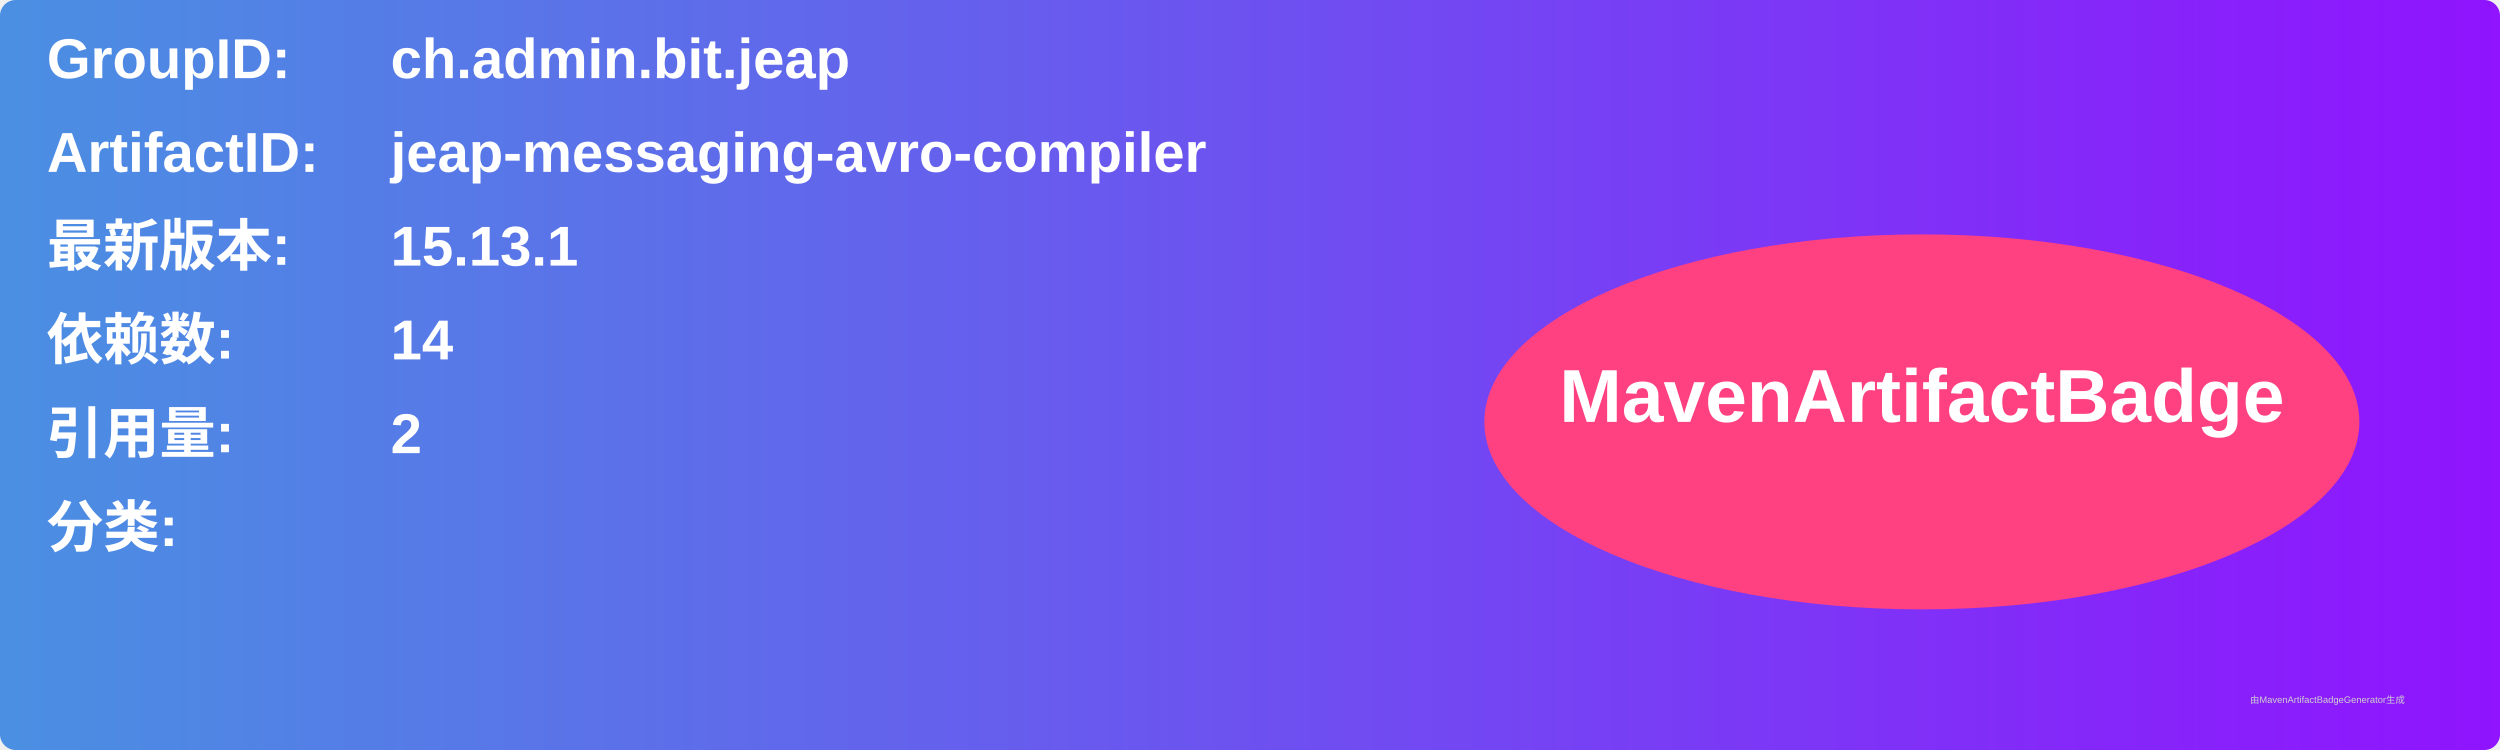
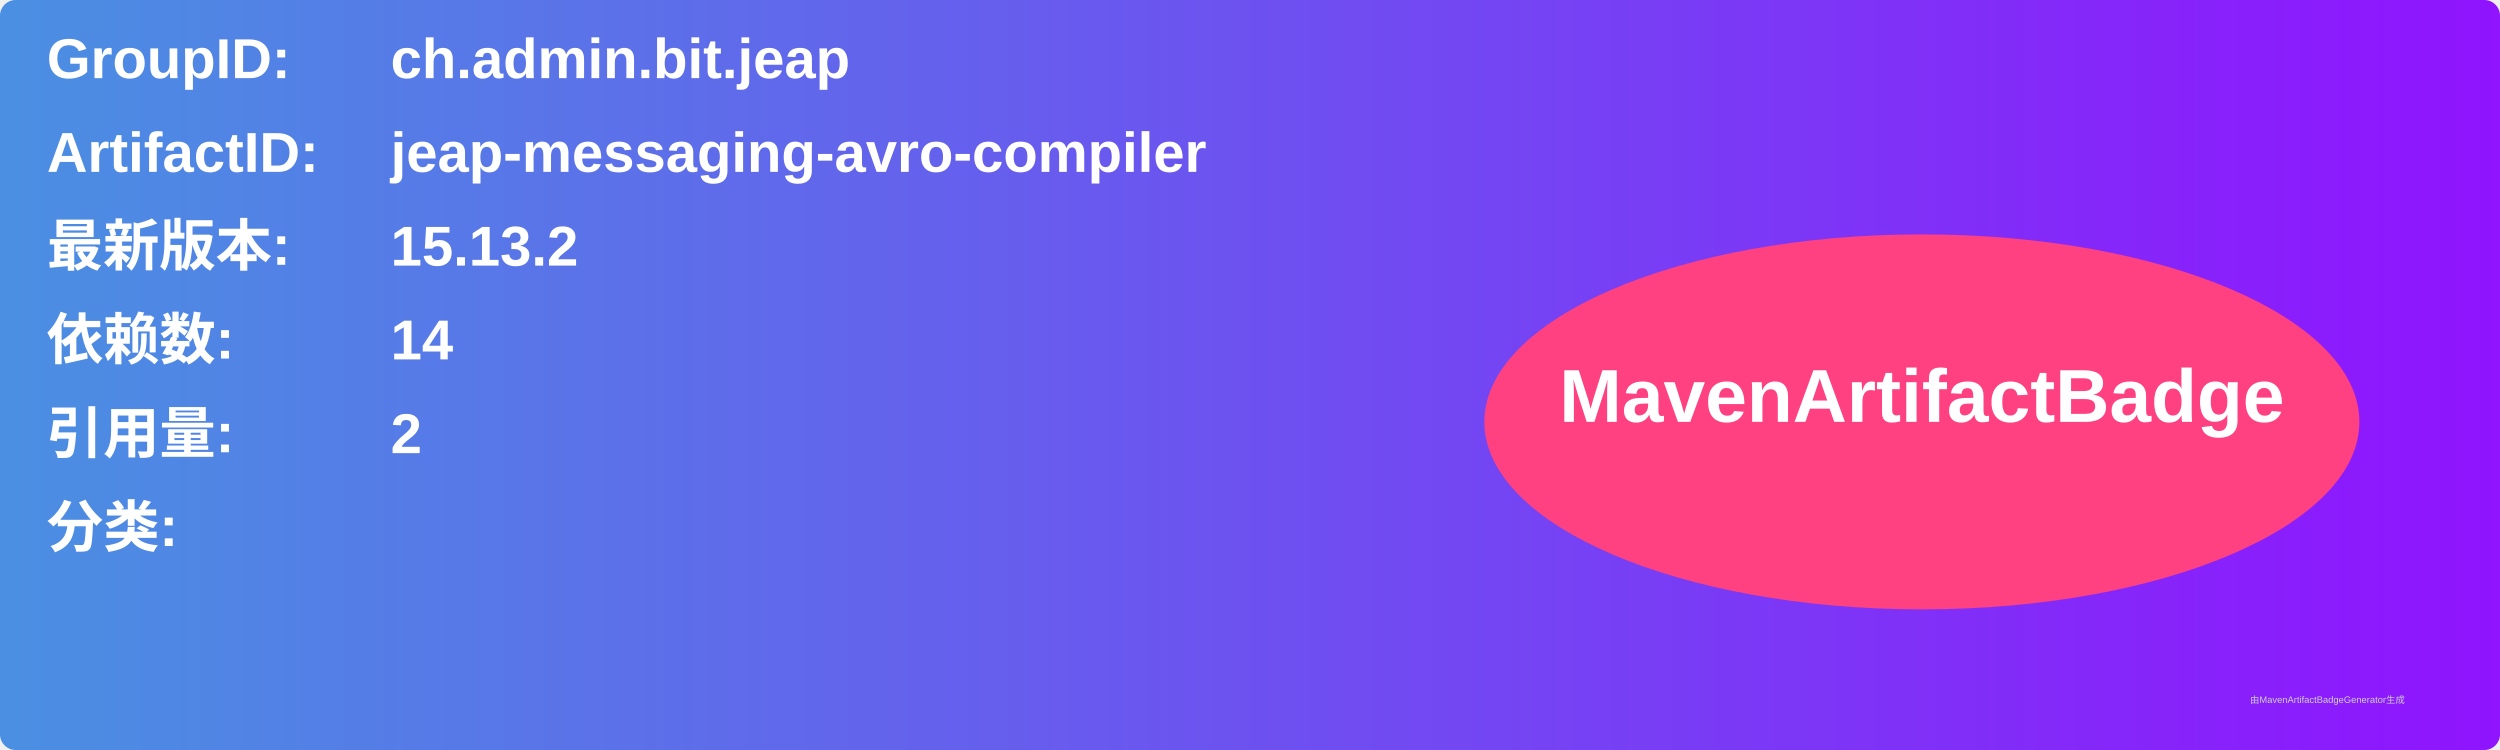
<svg xmlns="http://www.w3.org/2000/svg" width="800" height="240" viewBox="0 0 800 240">
  <linearGradient id="grad" x1="0%" y1="0%" x2="100%" y2="0%">
    <stop offset="0%" stop-color="#4a90e2" />
    <stop offset="100%" stop-color="#9013fe" />
  </linearGradient>
  <rect width="100%" height="100%" rx="5" ry="5" fill="url(#grad)" />
  <g transform="translate(15, 15)">
    <text x="0" y="10" font-family="Arial" font-size="18" fill="white" font-weight="bold" width="260">GroupID:</text>
    <text x="110" y="10" font-family="Arial" font-size="18" fill="white" font-weight="bold" width="460">ch.admin.bit.jeap</text>
    <text x="0" y="40" font-family="Arial" font-size="18" fill="white" font-weight="bold" width="260">ArtifactID:</text>
    <text x="110" y="40" font-family="Arial" font-size="18" fill="white" font-weight="bold" width="460">jeap-messaging-avro-compiler</text>
    <text x="0" y="70" font-family="Arial" font-size="18" fill="white" font-weight="bold">最新版本:</text>
    <text x="110" y="70" font-family="Arial" font-size="18" fill="white" font-weight="bold">
-       <tspan font-weight="bold">15.13.1</tspan>
+       <tspan font-weight="bold">15.13.2</tspan>
    </text>
    <text x="0" y="100" font-family="Arial" font-size="18" fill="white" font-weight="bold">依赖数: </text>
    <text x="110" y="100" font-family="Arial" font-size="18" fill="white">
      <tspan font-weight="bold">14</tspan>
    </text>
    <text x="0" y="130" font-family="Arial" font-size="18" fill="white" font-weight="bold">引用量: </text>
    <text x="110" y="130" font-family="Arial" font-size="18" fill="white">
      <tspan font-weight="bold">2</tspan>
    </text>
    <text x="0" y="160" font-family="Arial" font-size="18" fill="white" font-weight="bold">分类:</text>
    <text x="10" y="190" font-family="Arial" font-size="10" fill="white">
      <tspan font-weight="bold" />
    </text>
    <ellipse cx="600" cy="120" rx="140" ry="60" fill="#ff4081" />
    <text x="600" y="120" text-anchor="middle" font-family="Arial" font-size="24" fill="white" font-weight="bold">MavenArtifactBadge</text>
  </g>
  <text x="720" y="225" font-family="Arial" font-size="3" fill="#d0d0d0">由MavenArtifactBadgeGenerator生成</text>
</svg>
